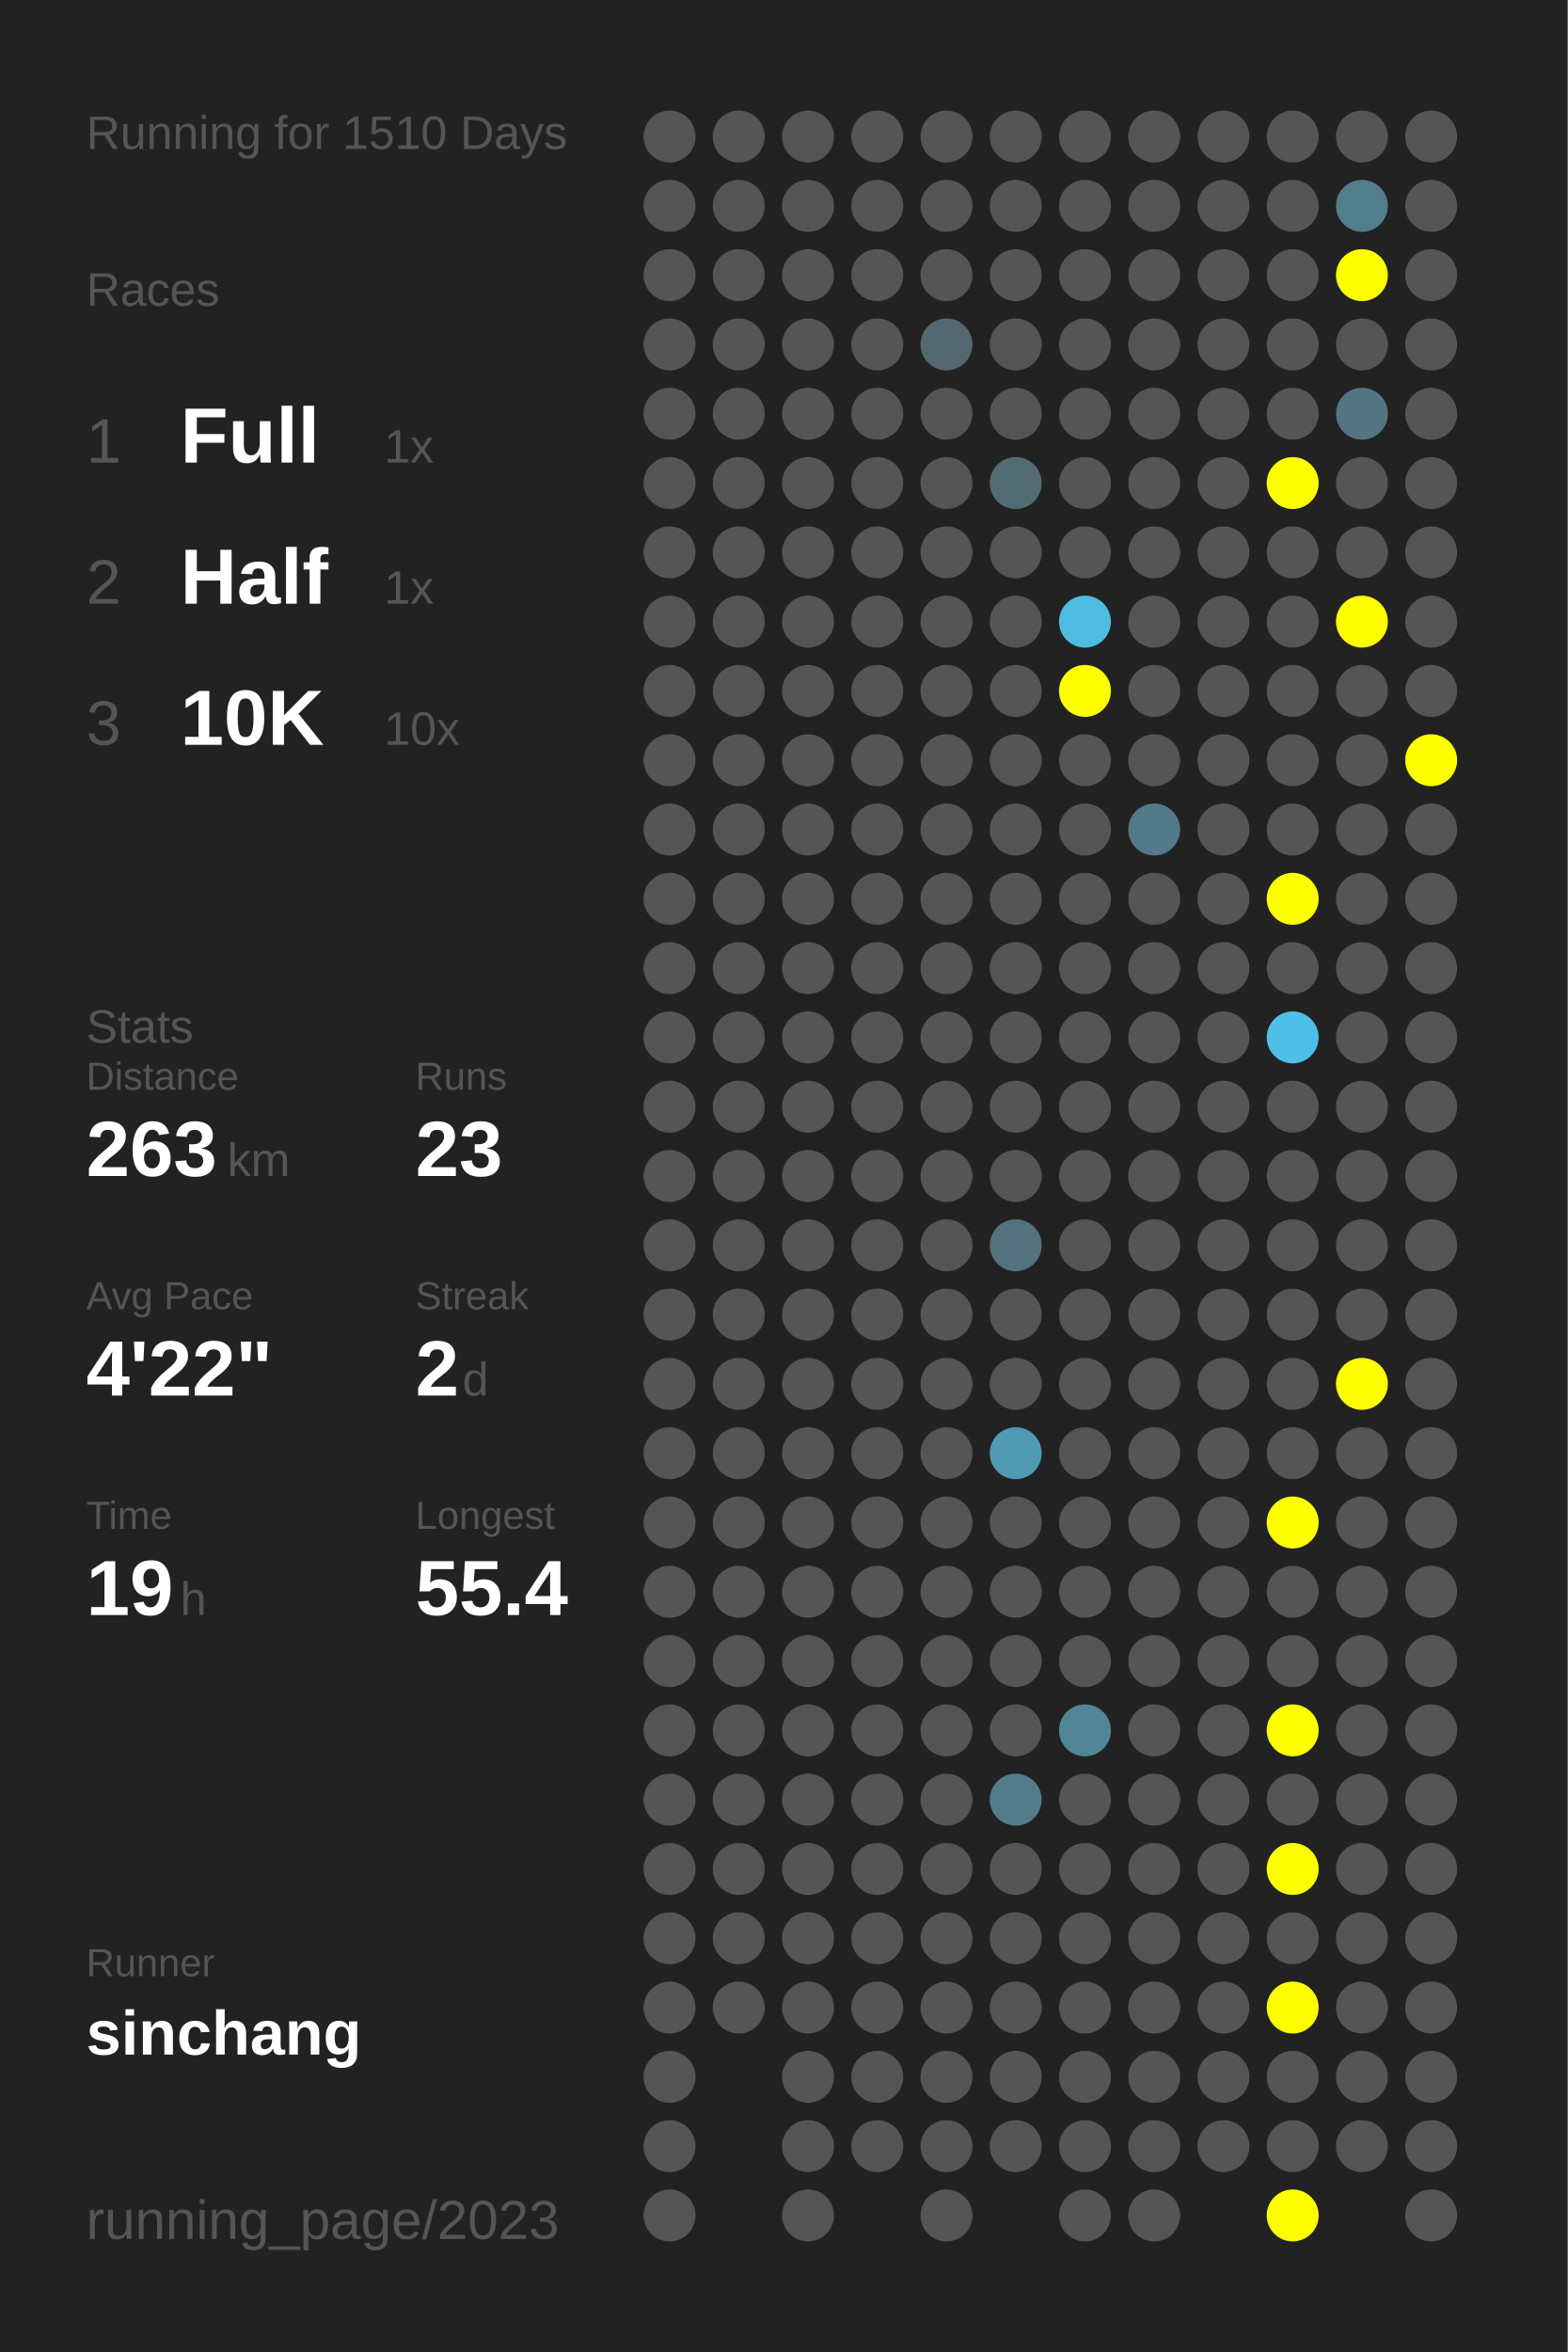
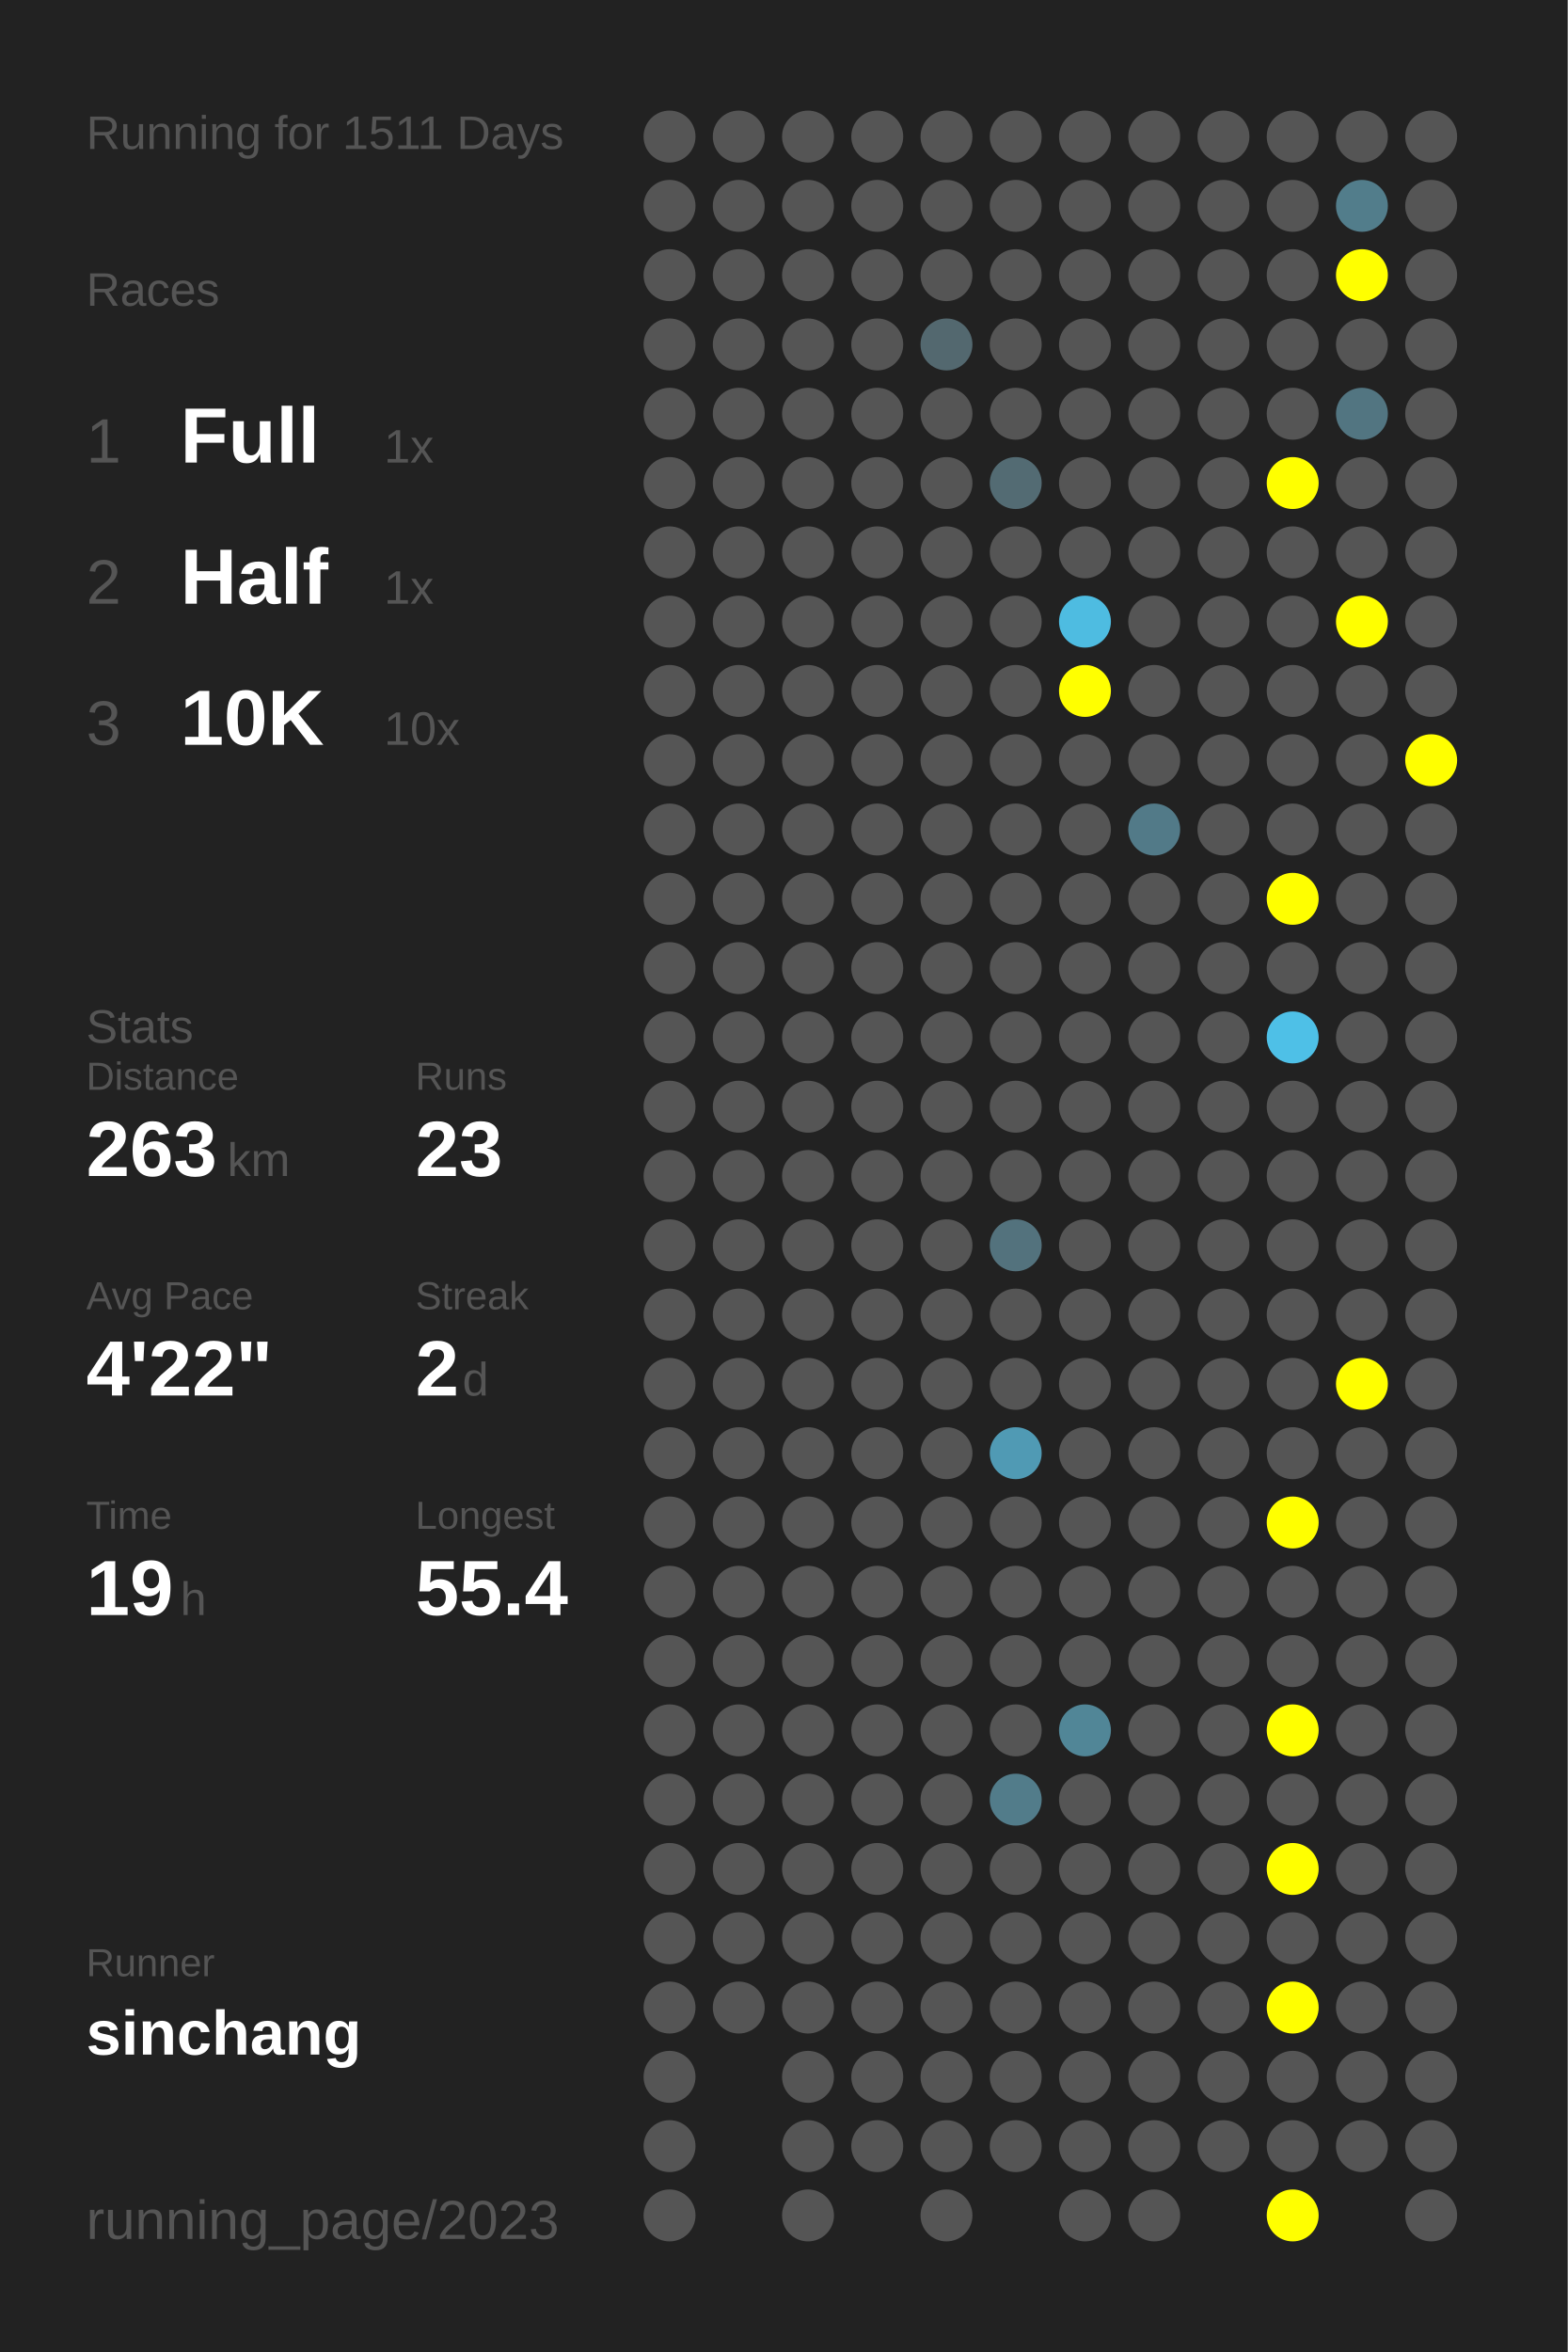
<svg xmlns="http://www.w3.org/2000/svg" baseProfile="full" height="300mm" version="1.1" viewBox="0,0,200,300" width="200mm">
  <defs />
  <rect fill="#222222" height="300" width="200" x="0" y="0" />
-   <text fill="#555555" style="font-size:6px; font-family:Arial;" x="11" y="19">Running for 1510 Days</text>
+   <text fill="#555555" style="font-size:6px; font-family:Arial;" x="11" y="19">Running for 1511 Days</text>
  <text fill="#555555" style="font-size:6px; font-family:Arial;" x="11" y="39">Races</text>
  <text fill="#555555" style="font-size:8px; font-family:Arial;" x="11" y="59">1</text>
  <text fill="#FFFFFF" style="font-size:10px; font-family:Arial; font-weight:bold;" x="23" y="59">Full</text>
  <text fill="#555555" style="font-size:6px; font-family:Arial;" x="49" y="59">1x</text>
  <text fill="#555555" style="font-size:8px; font-family:Arial;" x="11" y="77">2</text>
  <text fill="#FFFFFF" style="font-size:10px; font-family:Arial; font-weight:bold;" x="23" y="77">Half</text>
  <text fill="#555555" style="font-size:6px; font-family:Arial;" x="49" y="77">1x</text>
  <text fill="#555555" style="font-size:8px; font-family:Arial;" x="11" y="95">3</text>
  <text fill="#FFFFFF" style="font-size:10px; font-family:Arial; font-weight:bold;" x="23" y="95">10K</text>
  <text fill="#555555" style="font-size:6px; font-family:Arial;" x="49" y="95">10x</text>
  <text fill="#555555" style="font-size:6px; font-family:Arial;" x="11" y="133">Stats</text>
  <text fill="#555555" style="font-size:5px; font-family:Arial;" x="11" y="139">Distance</text>
  <text fill="#FFFFFF" style="font-size:10px; font-family:Arial; font-weight:bold;" x="11" y="150">263</text>
  <text fill="#555555" style="font-size:6px; font-family:Arial;" x="29" y="150">km</text>
  <text fill="#555555" style="font-size:5px; font-family:Arial;" x="53" y="139">Runs</text>
  <text fill="#FFFFFF" style="font-size:10px; font-family:Arial; font-weight:bold;" x="53" y="150">23</text>
  <text fill="#555555" style="font-size:5px; font-family:Arial;" x="11" y="167">Avg Pace</text>
  <text fill="#FFFFFF" style="font-size:10px; font-family:Arial; font-weight:bold;" x="11" y="178">4'22"</text>
  <text fill="#555555" style="font-size:5px; font-family:Arial;" x="53" y="167">Streak</text>
  <text fill="#FFFFFF" style="font-size:10px; font-family:Arial; font-weight:bold;" x="53" y="178">2</text>
  <text fill="#555555" style="font-size:6px; font-family:Arial;" x="59" y="178">d</text>
  <text fill="#555555" style="font-size:5px; font-family:Arial;" x="11" y="195">Time</text>
  <text fill="#FFFFFF" style="font-size:10px; font-family:Arial; font-weight:bold;" x="11" y="206">19</text>
  <text fill="#555555" style="font-size:6px; font-family:Arial;" x="23" y="206">h</text>
  <text fill="#555555" style="font-size:5px; font-family:Arial;" x="53" y="195">Longest</text>
  <text fill="#FFFFFF" style="font-size:10px; font-family:Arial; font-weight:bold;" x="53" y="206">55.4</text>
  <text fill="#555555" style="font-size:5px; font-family:Arial;" x="11" y="252.065">Runner</text>
  <text fill="#FFFFFF" style="font-size:8px; font-family:Arial; font-weight:bold;" x="11" y="262.065">sinchang</text>
  <text fill="#555555" style="font-size:7px; font-family:Arial;" x="11" y="285.581">running_page/2023</text>
  <circle cx="85.417" cy="17.419" fill="#555555" r="3.312" />
  <circle cx="85.417" cy="26.258" fill="#555555" r="3.312" />
  <circle cx="85.417" cy="35.097" fill="#555555" r="3.312" />
  <circle cx="85.417" cy="43.935" fill="#555555" r="3.312" />
  <circle cx="85.417" cy="52.774" fill="#555555" r="3.312" />
  <circle cx="85.417" cy="61.613" fill="#555555" r="3.312" />
  <circle cx="85.417" cy="70.452" fill="#555555" r="3.312" />
  <circle cx="85.417" cy="79.29" fill="#555555" r="3.312" />
  <circle cx="85.417" cy="88.129" fill="#555555" r="3.312" />
  <circle cx="85.417" cy="96.968" fill="#555555" r="3.312" />
  <circle cx="85.417" cy="105.806" fill="#555555" r="3.312" />
  <circle cx="85.417" cy="114.645" fill="#555555" r="3.312" />
  <circle cx="85.417" cy="123.484" fill="#555555" r="3.312" />
  <circle cx="85.417" cy="132.323" fill="#555555" r="3.312" />
  <circle cx="85.417" cy="141.161" fill="#555555" r="3.312" />
  <circle cx="85.417" cy="150" fill="#555555" r="3.312" />
  <circle cx="85.417" cy="158.839" fill="#555555" r="3.312" />
  <circle cx="85.417" cy="167.677" fill="#555555" r="3.312" />
  <circle cx="85.417" cy="176.516" fill="#555555" r="3.312" />
  <circle cx="85.417" cy="185.355" fill="#555555" r="3.312" />
  <circle cx="85.417" cy="194.194" fill="#555555" r="3.312" />
  <circle cx="85.417" cy="203.032" fill="#555555" r="3.312" />
  <circle cx="85.417" cy="211.871" fill="#555555" r="3.312" />
  <circle cx="85.417" cy="220.71" fill="#555555" r="3.312" />
  <circle cx="85.417" cy="229.548" fill="#555555" r="3.312" />
  <circle cx="85.417" cy="238.387" fill="#555555" r="3.312" />
  <circle cx="85.417" cy="247.226" fill="#555555" r="3.312" />
  <circle cx="85.417" cy="256.065" fill="#555555" r="3.312" />
  <circle cx="85.417" cy="264.903" fill="#555555" r="3.312" />
  <circle cx="85.417" cy="273.742" fill="#555555" r="3.312" />
  <circle cx="85.417" cy="282.581" fill="#555555" r="3.312" />
  <circle cx="94.25" cy="17.419" fill="#555555" r="3.312" />
  <circle cx="94.25" cy="26.258" fill="#555555" r="3.312" />
  <circle cx="94.25" cy="35.097" fill="#555555" r="3.312" />
  <circle cx="94.25" cy="43.935" fill="#555555" r="3.312" />
  <circle cx="94.25" cy="52.774" fill="#555555" r="3.312" />
  <circle cx="94.25" cy="61.613" fill="#555555" r="3.312" />
  <circle cx="94.25" cy="70.452" fill="#555555" r="3.312" />
  <circle cx="94.25" cy="79.29" fill="#555555" r="3.312" />
  <circle cx="94.25" cy="88.129" fill="#555555" r="3.312" />
  <circle cx="94.25" cy="96.968" fill="#555555" r="3.312" />
  <circle cx="94.25" cy="105.806" fill="#555555" r="3.312" />
  <circle cx="94.25" cy="114.645" fill="#555555" r="3.312" />
  <circle cx="94.25" cy="123.484" fill="#555555" r="3.312" />
  <circle cx="94.25" cy="132.323" fill="#555555" r="3.312" />
  <circle cx="94.25" cy="141.161" fill="#555555" r="3.312" />
  <circle cx="94.25" cy="150" fill="#555555" r="3.312" />
  <circle cx="94.25" cy="158.839" fill="#555555" r="3.312" />
  <circle cx="94.25" cy="167.677" fill="#555555" r="3.312" />
  <circle cx="94.25" cy="176.516" fill="#555555" r="3.312" />
  <circle cx="94.25" cy="185.355" fill="#555555" r="3.312" />
  <circle cx="94.25" cy="194.194" fill="#555555" r="3.312" />
  <circle cx="94.25" cy="203.032" fill="#555555" r="3.312" />
  <circle cx="94.25" cy="211.871" fill="#555555" r="3.312" />
  <circle cx="94.25" cy="220.71" fill="#555555" r="3.312" />
  <circle cx="94.25" cy="229.548" fill="#555555" r="3.312" />
  <circle cx="94.25" cy="238.387" fill="#555555" r="3.312" />
  <circle cx="94.25" cy="247.226" fill="#555555" r="3.312" />
  <circle cx="94.25" cy="256.065" fill="#555555" r="3.312" />
  <circle cx="103.083" cy="17.419" fill="#555555" r="3.312" />
  <circle cx="103.083" cy="26.258" fill="#555555" r="3.312" />
  <circle cx="103.083" cy="35.097" fill="#555555" r="3.312" />
  <circle cx="103.083" cy="43.935" fill="#555555" r="3.312" />
  <circle cx="103.083" cy="52.774" fill="#555555" r="3.312" />
  <circle cx="103.083" cy="61.613" fill="#555555" r="3.312" />
  <circle cx="103.083" cy="70.452" fill="#555555" r="3.312" />
  <circle cx="103.083" cy="79.29" fill="#555555" r="3.312" />
  <circle cx="103.083" cy="88.129" fill="#555555" r="3.312" />
  <circle cx="103.083" cy="96.968" fill="#555555" r="3.312" />
  <circle cx="103.083" cy="105.806" fill="#555555" r="3.312" />
  <circle cx="103.083" cy="114.645" fill="#555555" r="3.312" />
  <circle cx="103.083" cy="123.484" fill="#555555" r="3.312" />
  <circle cx="103.083" cy="132.323" fill="#555555" r="3.312" />
  <circle cx="103.083" cy="141.161" fill="#555555" r="3.312" />
  <circle cx="103.083" cy="150" fill="#555555" r="3.312" />
  <circle cx="103.083" cy="158.839" fill="#555555" r="3.312" />
  <circle cx="103.083" cy="167.677" fill="#555555" r="3.312" />
  <circle cx="103.083" cy="176.516" fill="#555555" r="3.312" />
  <circle cx="103.083" cy="185.355" fill="#555555" r="3.312" />
  <circle cx="103.083" cy="194.194" fill="#555555" r="3.312" />
  <circle cx="103.083" cy="203.032" fill="#555555" r="3.312" />
  <circle cx="103.083" cy="211.871" fill="#555555" r="3.312" />
  <circle cx="103.083" cy="220.71" fill="#555555" r="3.312" />
  <circle cx="103.083" cy="229.548" fill="#555555" r="3.312" />
  <circle cx="103.083" cy="238.387" fill="#555555" r="3.312" />
  <circle cx="103.083" cy="247.226" fill="#555555" r="3.312" />
  <circle cx="103.083" cy="256.065" fill="#555555" r="3.312" />
  <circle cx="103.083" cy="264.903" fill="#555555" r="3.312" />
  <circle cx="103.083" cy="273.742" fill="#555555" r="3.312" />
  <circle cx="103.083" cy="282.581" fill="#555555" r="3.312" />
  <circle cx="111.917" cy="17.419" fill="#555555" r="3.312" />
  <circle cx="111.917" cy="26.258" fill="#555555" r="3.312" />
  <circle cx="111.917" cy="35.097" fill="#555555" r="3.312" />
  <circle cx="111.917" cy="43.935" fill="#555555" r="3.312" />
  <circle cx="111.917" cy="52.774" fill="#555555" r="3.312" />
  <circle cx="111.917" cy="61.613" fill="#555555" r="3.312" />
  <circle cx="111.917" cy="70.452" fill="#555555" r="3.312" />
  <circle cx="111.917" cy="79.29" fill="#555555" r="3.312" />
  <circle cx="111.917" cy="88.129" fill="#555555" r="3.312" />
  <circle cx="111.917" cy="96.968" fill="#555555" r="3.312" />
  <circle cx="111.917" cy="105.806" fill="#555555" r="3.312" />
  <circle cx="111.917" cy="114.645" fill="#555555" r="3.312" />
  <circle cx="111.917" cy="123.484" fill="#555555" r="3.312" />
  <circle cx="111.917" cy="132.323" fill="#555555" r="3.312" />
  <circle cx="111.917" cy="141.161" fill="#555555" r="3.312" />
  <circle cx="111.917" cy="150" fill="#555555" r="3.312" />
  <circle cx="111.917" cy="158.839" fill="#555555" r="3.312" />
  <circle cx="111.917" cy="167.677" fill="#555555" r="3.312" />
  <circle cx="111.917" cy="176.516" fill="#555555" r="3.312" />
  <circle cx="111.917" cy="185.355" fill="#555555" r="3.312" />
  <circle cx="111.917" cy="194.194" fill="#555555" r="3.312" />
  <circle cx="111.917" cy="203.032" fill="#555555" r="3.312" />
  <circle cx="111.917" cy="211.871" fill="#555555" r="3.312" />
  <circle cx="111.917" cy="220.71" fill="#555555" r="3.312" />
  <circle cx="111.917" cy="229.548" fill="#555555" r="3.312" />
  <circle cx="111.917" cy="238.387" fill="#555555" r="3.312" />
  <circle cx="111.917" cy="247.226" fill="#555555" r="3.312" />
  <circle cx="111.917" cy="256.065" fill="#555555" r="3.312" />
  <circle cx="111.917" cy="264.903" fill="#555555" r="3.312" />
  <circle cx="111.917" cy="273.742" fill="#555555" r="3.312" />
  <circle cx="120.75" cy="17.419" fill="#555555" r="3.312" />
  <circle cx="120.75" cy="26.258" fill="#555555" r="3.312" />
  <circle cx="120.75" cy="35.097" fill="#555555" r="3.312" />
  <circle cx="120.75" cy="43.935" fill="#53686f" r="3.312" />
  <circle cx="120.75" cy="52.774" fill="#555555" r="3.312" />
  <circle cx="120.75" cy="61.613" fill="#555555" r="3.312" />
  <circle cx="120.75" cy="70.452" fill="#555555" r="3.312" />
  <circle cx="120.75" cy="79.29" fill="#555555" r="3.312" />
  <circle cx="120.75" cy="88.129" fill="#555555" r="3.312" />
  <circle cx="120.75" cy="96.968" fill="#555555" r="3.312" />
  <circle cx="120.75" cy="105.806" fill="#555555" r="3.312" />
  <circle cx="120.75" cy="114.645" fill="#555555" r="3.312" />
  <circle cx="120.75" cy="123.484" fill="#555555" r="3.312" />
  <circle cx="120.75" cy="132.323" fill="#555555" r="3.312" />
  <circle cx="120.75" cy="141.161" fill="#555555" r="3.312" />
  <circle cx="120.75" cy="150" fill="#555555" r="3.312" />
  <circle cx="120.75" cy="158.839" fill="#555555" r="3.312" />
  <circle cx="120.75" cy="167.677" fill="#555555" r="3.312" />
  <circle cx="120.75" cy="176.516" fill="#555555" r="3.312" />
  <circle cx="120.75" cy="185.355" fill="#555555" r="3.312" />
  <circle cx="120.75" cy="194.194" fill="#555555" r="3.312" />
  <circle cx="120.75" cy="203.032" fill="#555555" r="3.312" />
  <circle cx="120.75" cy="211.871" fill="#555555" r="3.312" />
  <circle cx="120.75" cy="220.71" fill="#555555" r="3.312" />
  <circle cx="120.75" cy="229.548" fill="#555555" r="3.312" />
  <circle cx="120.75" cy="238.387" fill="#555555" r="3.312" />
  <circle cx="120.75" cy="247.226" fill="#555555" r="3.312" />
  <circle cx="120.75" cy="256.065" fill="#555555" r="3.312" />
  <circle cx="120.75" cy="264.903" fill="#555555" r="3.312" />
  <circle cx="120.75" cy="273.742" fill="#555555" r="3.312" />
  <circle cx="120.75" cy="282.581" fill="#555555" r="3.312" />
  <circle cx="129.583" cy="17.419" fill="#555555" r="3.312" />
  <circle cx="129.583" cy="26.258" fill="#555555" r="3.312" />
  <circle cx="129.583" cy="35.097" fill="#555555" r="3.312" />
  <circle cx="129.583" cy="43.935" fill="#555555" r="3.312" />
  <circle cx="129.583" cy="52.774" fill="#555555" r="3.312" />
  <circle cx="129.583" cy="61.613" fill="#536b73" r="3.312" />
  <circle cx="129.583" cy="70.452" fill="#555555" r="3.312" />
  <circle cx="129.583" cy="79.29" fill="#555555" r="3.312" />
  <circle cx="129.583" cy="88.129" fill="#555555" r="3.312" />
  <circle cx="129.583" cy="96.968" fill="#555555" r="3.312" />
  <circle cx="129.583" cy="105.806" fill="#555555" r="3.312" />
  <circle cx="129.583" cy="114.645" fill="#555555" r="3.312" />
  <circle cx="129.583" cy="123.484" fill="#555555" r="3.312" />
  <circle cx="129.583" cy="132.323" fill="#555555" r="3.312" />
  <circle cx="129.583" cy="141.161" fill="#555555" r="3.312" />
  <circle cx="129.583" cy="150" fill="#555555" r="3.312" />
  <circle cx="129.583" cy="158.839" fill="#53727d" r="3.312" />
  <circle cx="129.583" cy="167.677" fill="#555555" r="3.312" />
  <circle cx="129.583" cy="176.516" fill="#555555" r="3.312" />
  <circle cx="129.583" cy="185.355" fill="#509ab4" r="3.312" />
  <circle cx="129.583" cy="194.194" fill="#555555" r="3.312" />
  <circle cx="129.583" cy="203.032" fill="#555555" r="3.312" />
  <circle cx="129.583" cy="211.871" fill="#555555" r="3.312" />
  <circle cx="129.583" cy="220.71" fill="#555555" r="3.312" />
  <circle cx="129.583" cy="229.548" fill="#527c8a" r="3.312" />
  <circle cx="129.583" cy="238.387" fill="#555555" r="3.312" />
  <circle cx="129.583" cy="247.226" fill="#555555" r="3.312" />
  <circle cx="129.583" cy="256.065" fill="#555555" r="3.312" />
  <circle cx="129.583" cy="264.903" fill="#555555" r="3.312" />
  <circle cx="129.583" cy="273.742" fill="#555555" r="3.312" />
  <circle cx="138.417" cy="17.419" fill="#555555" r="3.312" />
  <circle cx="138.417" cy="26.258" fill="#555555" r="3.312" />
  <circle cx="138.417" cy="35.097" fill="#555555" r="3.312" />
  <circle cx="138.417" cy="43.935" fill="#555555" r="3.312" />
  <circle cx="138.417" cy="52.774" fill="#555555" r="3.312" />
  <circle cx="138.417" cy="61.613" fill="#555555" r="3.312" />
  <circle cx="138.417" cy="70.452" fill="#555555" r="3.312" />
  <circle cx="138.417" cy="79.29" fill="#4ebce1" r="3.312" />
  <circle cx="138.417" cy="88.129" fill="#FFFF00" r="3.312" />
  <circle cx="138.417" cy="96.968" fill="#555555" r="3.312" />
  <circle cx="138.417" cy="105.806" fill="#555555" r="3.312" />
  <circle cx="138.417" cy="114.645" fill="#555555" r="3.312" />
  <circle cx="138.417" cy="123.484" fill="#555555" r="3.312" />
  <circle cx="138.417" cy="132.323" fill="#555555" r="3.312" />
  <circle cx="138.417" cy="141.161" fill="#555555" r="3.312" />
  <circle cx="138.417" cy="150" fill="#555555" r="3.312" />
  <circle cx="138.417" cy="158.839" fill="#555555" r="3.312" />
  <circle cx="138.417" cy="167.677" fill="#555555" r="3.312" />
  <circle cx="138.417" cy="176.516" fill="#555555" r="3.312" />
  <circle cx="138.417" cy="185.355" fill="#555555" r="3.312" />
  <circle cx="138.417" cy="194.194" fill="#555555" r="3.312" />
  <circle cx="138.417" cy="203.032" fill="#555555" r="3.312" />
  <circle cx="138.417" cy="211.871" fill="#555555" r="3.312" />
  <circle cx="138.417" cy="220.71" fill="#518697" r="3.312" />
  <circle cx="138.417" cy="229.548" fill="#555555" r="3.312" />
  <circle cx="138.417" cy="238.387" fill="#555555" r="3.312" />
  <circle cx="138.417" cy="247.226" fill="#555555" r="3.312" />
  <circle cx="138.417" cy="256.065" fill="#555555" r="3.312" />
  <circle cx="138.417" cy="264.903" fill="#555555" r="3.312" />
  <circle cx="138.417" cy="273.742" fill="#555555" r="3.312" />
  <circle cx="138.417" cy="282.581" fill="#555555" r="3.312" />
  <circle cx="147.25" cy="17.419" fill="#555555" r="3.312" />
  <circle cx="147.25" cy="26.258" fill="#555555" r="3.312" />
  <circle cx="147.25" cy="35.097" fill="#555555" r="3.312" />
  <circle cx="147.25" cy="43.935" fill="#555555" r="3.312" />
  <circle cx="147.25" cy="52.774" fill="#555555" r="3.312" />
  <circle cx="147.25" cy="61.613" fill="#555555" r="3.312" />
  <circle cx="147.25" cy="70.452" fill="#555555" r="3.312" />
  <circle cx="147.25" cy="79.29" fill="#555555" r="3.312" />
  <circle cx="147.25" cy="88.129" fill="#555555" r="3.312" />
  <circle cx="147.25" cy="96.968" fill="#555555" r="3.312" />
  <circle cx="147.25" cy="105.806" fill="#527a88" r="3.312" />
  <circle cx="147.25" cy="114.645" fill="#555555" r="3.312" />
  <circle cx="147.25" cy="123.484" fill="#555555" r="3.312" />
  <circle cx="147.25" cy="132.323" fill="#555555" r="3.312" />
  <circle cx="147.25" cy="141.161" fill="#555555" r="3.312" />
  <circle cx="147.25" cy="150" fill="#555555" r="3.312" />
  <circle cx="147.25" cy="158.839" fill="#555555" r="3.312" />
  <circle cx="147.25" cy="167.677" fill="#555555" r="3.312" />
  <circle cx="147.25" cy="176.516" fill="#555555" r="3.312" />
  <circle cx="147.25" cy="185.355" fill="#555555" r="3.312" />
  <circle cx="147.25" cy="194.194" fill="#555555" r="3.312" />
  <circle cx="147.25" cy="203.032" fill="#555555" r="3.312" />
  <circle cx="147.25" cy="211.871" fill="#555555" r="3.312" />
  <circle cx="147.25" cy="220.71" fill="#555555" r="3.312" />
  <circle cx="147.25" cy="229.548" fill="#555555" r="3.312" />
  <circle cx="147.25" cy="238.387" fill="#555555" r="3.312" />
  <circle cx="147.25" cy="247.226" fill="#555555" r="3.312" />
  <circle cx="147.25" cy="256.065" fill="#555555" r="3.312" />
  <circle cx="147.25" cy="264.903" fill="#555555" r="3.312" />
  <circle cx="147.25" cy="273.742" fill="#555555" r="3.312" />
  <circle cx="147.25" cy="282.581" fill="#555555" r="3.312" />
  <circle cx="156.083" cy="17.419" fill="#555555" r="3.312" />
  <circle cx="156.083" cy="26.258" fill="#555555" r="3.312" />
  <circle cx="156.083" cy="35.097" fill="#555555" r="3.312" />
  <circle cx="156.083" cy="43.935" fill="#555555" r="3.312" />
  <circle cx="156.083" cy="52.774" fill="#555555" r="3.312" />
  <circle cx="156.083" cy="61.613" fill="#555555" r="3.312" />
  <circle cx="156.083" cy="70.452" fill="#555555" r="3.312" />
  <circle cx="156.083" cy="79.29" fill="#555555" r="3.312" />
  <circle cx="156.083" cy="88.129" fill="#555555" r="3.312" />
  <circle cx="156.083" cy="96.968" fill="#555555" r="3.312" />
  <circle cx="156.083" cy="105.806" fill="#555555" r="3.312" />
  <circle cx="156.083" cy="114.645" fill="#555555" r="3.312" />
  <circle cx="156.083" cy="123.484" fill="#555555" r="3.312" />
  <circle cx="156.083" cy="132.323" fill="#555555" r="3.312" />
  <circle cx="156.083" cy="141.161" fill="#555555" r="3.312" />
  <circle cx="156.083" cy="150" fill="#555555" r="3.312" />
  <circle cx="156.083" cy="158.839" fill="#555555" r="3.312" />
  <circle cx="156.083" cy="167.677" fill="#555555" r="3.312" />
  <circle cx="156.083" cy="176.516" fill="#555555" r="3.312" />
  <circle cx="156.083" cy="185.355" fill="#555555" r="3.312" />
  <circle cx="156.083" cy="194.194" fill="#555555" r="3.312" />
  <circle cx="156.083" cy="203.032" fill="#555555" r="3.312" />
  <circle cx="156.083" cy="211.871" fill="#555555" r="3.312" />
  <circle cx="156.083" cy="220.71" fill="#555555" r="3.312" />
  <circle cx="156.083" cy="229.548" fill="#555555" r="3.312" />
  <circle cx="156.083" cy="238.387" fill="#555555" r="3.312" />
  <circle cx="156.083" cy="247.226" fill="#555555" r="3.312" />
  <circle cx="156.083" cy="256.065" fill="#555555" r="3.312" />
  <circle cx="156.083" cy="264.903" fill="#555555" r="3.312" />
  <circle cx="156.083" cy="273.742" fill="#555555" r="3.312" />
  <circle cx="164.917" cy="17.419" fill="#555555" r="3.312" />
  <circle cx="164.917" cy="26.258" fill="#555555" r="3.312" />
  <circle cx="164.917" cy="35.097" fill="#555555" r="3.312" />
  <circle cx="164.917" cy="43.935" fill="#555555" r="3.312" />
  <circle cx="164.917" cy="52.774" fill="#555555" r="3.312" />
  <circle cx="164.917" cy="61.613" fill="#FFFF00" r="3.312" />
  <circle cx="164.917" cy="70.452" fill="#555555" r="3.312" />
  <circle cx="164.917" cy="79.29" fill="#555555" r="3.312" />
  <circle cx="164.917" cy="88.129" fill="#555555" r="3.312" />
  <circle cx="164.917" cy="96.968" fill="#555555" r="3.312" />
  <circle cx="164.917" cy="105.806" fill="#555555" r="3.312" />
  <circle cx="164.917" cy="114.645" fill="#FFFF00" r="3.312" />
  <circle cx="164.917" cy="123.484" fill="#555555" r="3.312" />
  <circle cx="164.917" cy="132.323" fill="#4ec0e7" r="3.312" />
  <circle cx="164.917" cy="141.161" fill="#555555" r="3.312" />
  <circle cx="164.917" cy="150" fill="#555555" r="3.312" />
  <circle cx="164.917" cy="158.839" fill="#555555" r="3.312" />
  <circle cx="164.917" cy="167.677" fill="#555555" r="3.312" />
  <circle cx="164.917" cy="176.516" fill="#555555" r="3.312" />
  <circle cx="164.917" cy="185.355" fill="#555555" r="3.312" />
  <circle cx="164.917" cy="194.194" fill="#FFFF00" r="3.312" />
  <circle cx="164.917" cy="203.032" fill="#555555" r="3.312" />
  <circle cx="164.917" cy="211.871" fill="#555555" r="3.312" />
  <circle cx="164.917" cy="220.71" fill="#FFFF00" r="3.312" />
  <circle cx="164.917" cy="229.548" fill="#555555" r="3.312" />
  <circle cx="164.917" cy="238.387" fill="#FFFF00" r="3.312" />
  <circle cx="164.917" cy="247.226" fill="#555555" r="3.312" />
  <circle cx="164.917" cy="256.065" fill="#FFFF00" r="3.312" />
  <circle cx="164.917" cy="264.903" fill="#555555" r="3.312" />
  <circle cx="164.917" cy="273.742" fill="#555555" r="3.312" />
  <circle cx="164.917" cy="282.581" fill="#FFFF00" r="3.312" />
  <circle cx="173.75" cy="17.419" fill="#555555" r="3.312" />
  <circle cx="173.75" cy="26.258" fill="#527d8b" r="3.312" />
  <circle cx="173.75" cy="35.097" fill="#FFFF00" r="3.312" />
  <circle cx="173.75" cy="43.935" fill="#555555" r="3.312" />
  <circle cx="173.75" cy="52.774" fill="#527581" r="3.312" />
  <circle cx="173.75" cy="61.613" fill="#555555" r="3.312" />
  <circle cx="173.75" cy="70.452" fill="#555555" r="3.312" />
  <circle cx="173.75" cy="79.29" fill="#FFFF00" r="3.312" />
  <circle cx="173.75" cy="88.129" fill="#555555" r="3.312" />
  <circle cx="173.75" cy="96.968" fill="#555555" r="3.312" />
  <circle cx="173.75" cy="105.806" fill="#555555" r="3.312" />
  <circle cx="173.75" cy="114.645" fill="#555555" r="3.312" />
  <circle cx="173.75" cy="123.484" fill="#555555" r="3.312" />
  <circle cx="173.75" cy="132.323" fill="#555555" r="3.312" />
  <circle cx="173.75" cy="141.161" fill="#555555" r="3.312" />
  <circle cx="173.75" cy="150" fill="#555555" r="3.312" />
  <circle cx="173.75" cy="158.839" fill="#555555" r="3.312" />
  <circle cx="173.75" cy="167.677" fill="#555555" r="3.312" />
  <circle cx="173.75" cy="176.516" fill="#FFFF00" r="3.312" />
  <circle cx="173.75" cy="185.355" fill="#555555" r="3.312" />
  <circle cx="173.75" cy="194.194" fill="#555555" r="3.312" />
  <circle cx="173.75" cy="203.032" fill="#555555" r="3.312" />
  <circle cx="173.75" cy="211.871" fill="#555555" r="3.312" />
  <circle cx="173.75" cy="220.71" fill="#555555" r="3.312" />
  <circle cx="173.75" cy="229.548" fill="#555555" r="3.312" />
  <circle cx="173.75" cy="238.387" fill="#555555" r="3.312" />
  <circle cx="173.75" cy="247.226" fill="#555555" r="3.312" />
  <circle cx="173.75" cy="256.065" fill="#555555" r="3.312" />
  <circle cx="173.75" cy="264.903" fill="#555555" r="3.312" />
  <circle cx="173.75" cy="273.742" fill="#555555" r="3.312" />
  <circle cx="182.583" cy="17.419" fill="#555555" r="3.312" />
  <circle cx="182.583" cy="26.258" fill="#555555" r="3.312" />
  <circle cx="182.583" cy="35.097" fill="#555555" r="3.312" />
  <circle cx="182.583" cy="43.935" fill="#555555" r="3.312" />
  <circle cx="182.583" cy="52.774" fill="#555555" r="3.312" />
  <circle cx="182.583" cy="61.613" fill="#555555" r="3.312" />
  <circle cx="182.583" cy="70.452" fill="#555555" r="3.312" />
  <circle cx="182.583" cy="79.29" fill="#555555" r="3.312" />
  <circle cx="182.583" cy="88.129" fill="#555555" r="3.312" />
  <circle cx="182.583" cy="96.968" fill="#FFFF00" r="3.312" />
  <circle cx="182.583" cy="105.806" fill="#555555" r="3.312" />
  <circle cx="182.583" cy="114.645" fill="#555555" r="3.312" />
  <circle cx="182.583" cy="123.484" fill="#555555" r="3.312" />
  <circle cx="182.583" cy="132.323" fill="#555555" r="3.312" />
  <circle cx="182.583" cy="141.161" fill="#555555" r="3.312" />
  <circle cx="182.583" cy="150" fill="#555555" r="3.312" />
  <circle cx="182.583" cy="158.839" fill="#555555" r="3.312" />
  <circle cx="182.583" cy="167.677" fill="#555555" r="3.312" />
  <circle cx="182.583" cy="176.516" fill="#555555" r="3.312" />
  <circle cx="182.583" cy="185.355" fill="#555555" r="3.312" />
  <circle cx="182.583" cy="194.194" fill="#555555" r="3.312" />
  <circle cx="182.583" cy="203.032" fill="#555555" r="3.312" />
  <circle cx="182.583" cy="211.871" fill="#555555" r="3.312" />
  <circle cx="182.583" cy="220.71" fill="#555555" r="3.312" />
  <circle cx="182.583" cy="229.548" fill="#555555" r="3.312" />
  <circle cx="182.583" cy="238.387" fill="#555555" r="3.312" />
  <circle cx="182.583" cy="247.226" fill="#555555" r="3.312" />
  <circle cx="182.583" cy="256.065" fill="#555555" r="3.312" />
  <circle cx="182.583" cy="264.903" fill="#555555" r="3.312" />
  <circle cx="182.583" cy="273.742" fill="#555555" r="3.312" />
  <circle cx="182.583" cy="282.581" fill="#555555" r="3.312" />
</svg>
